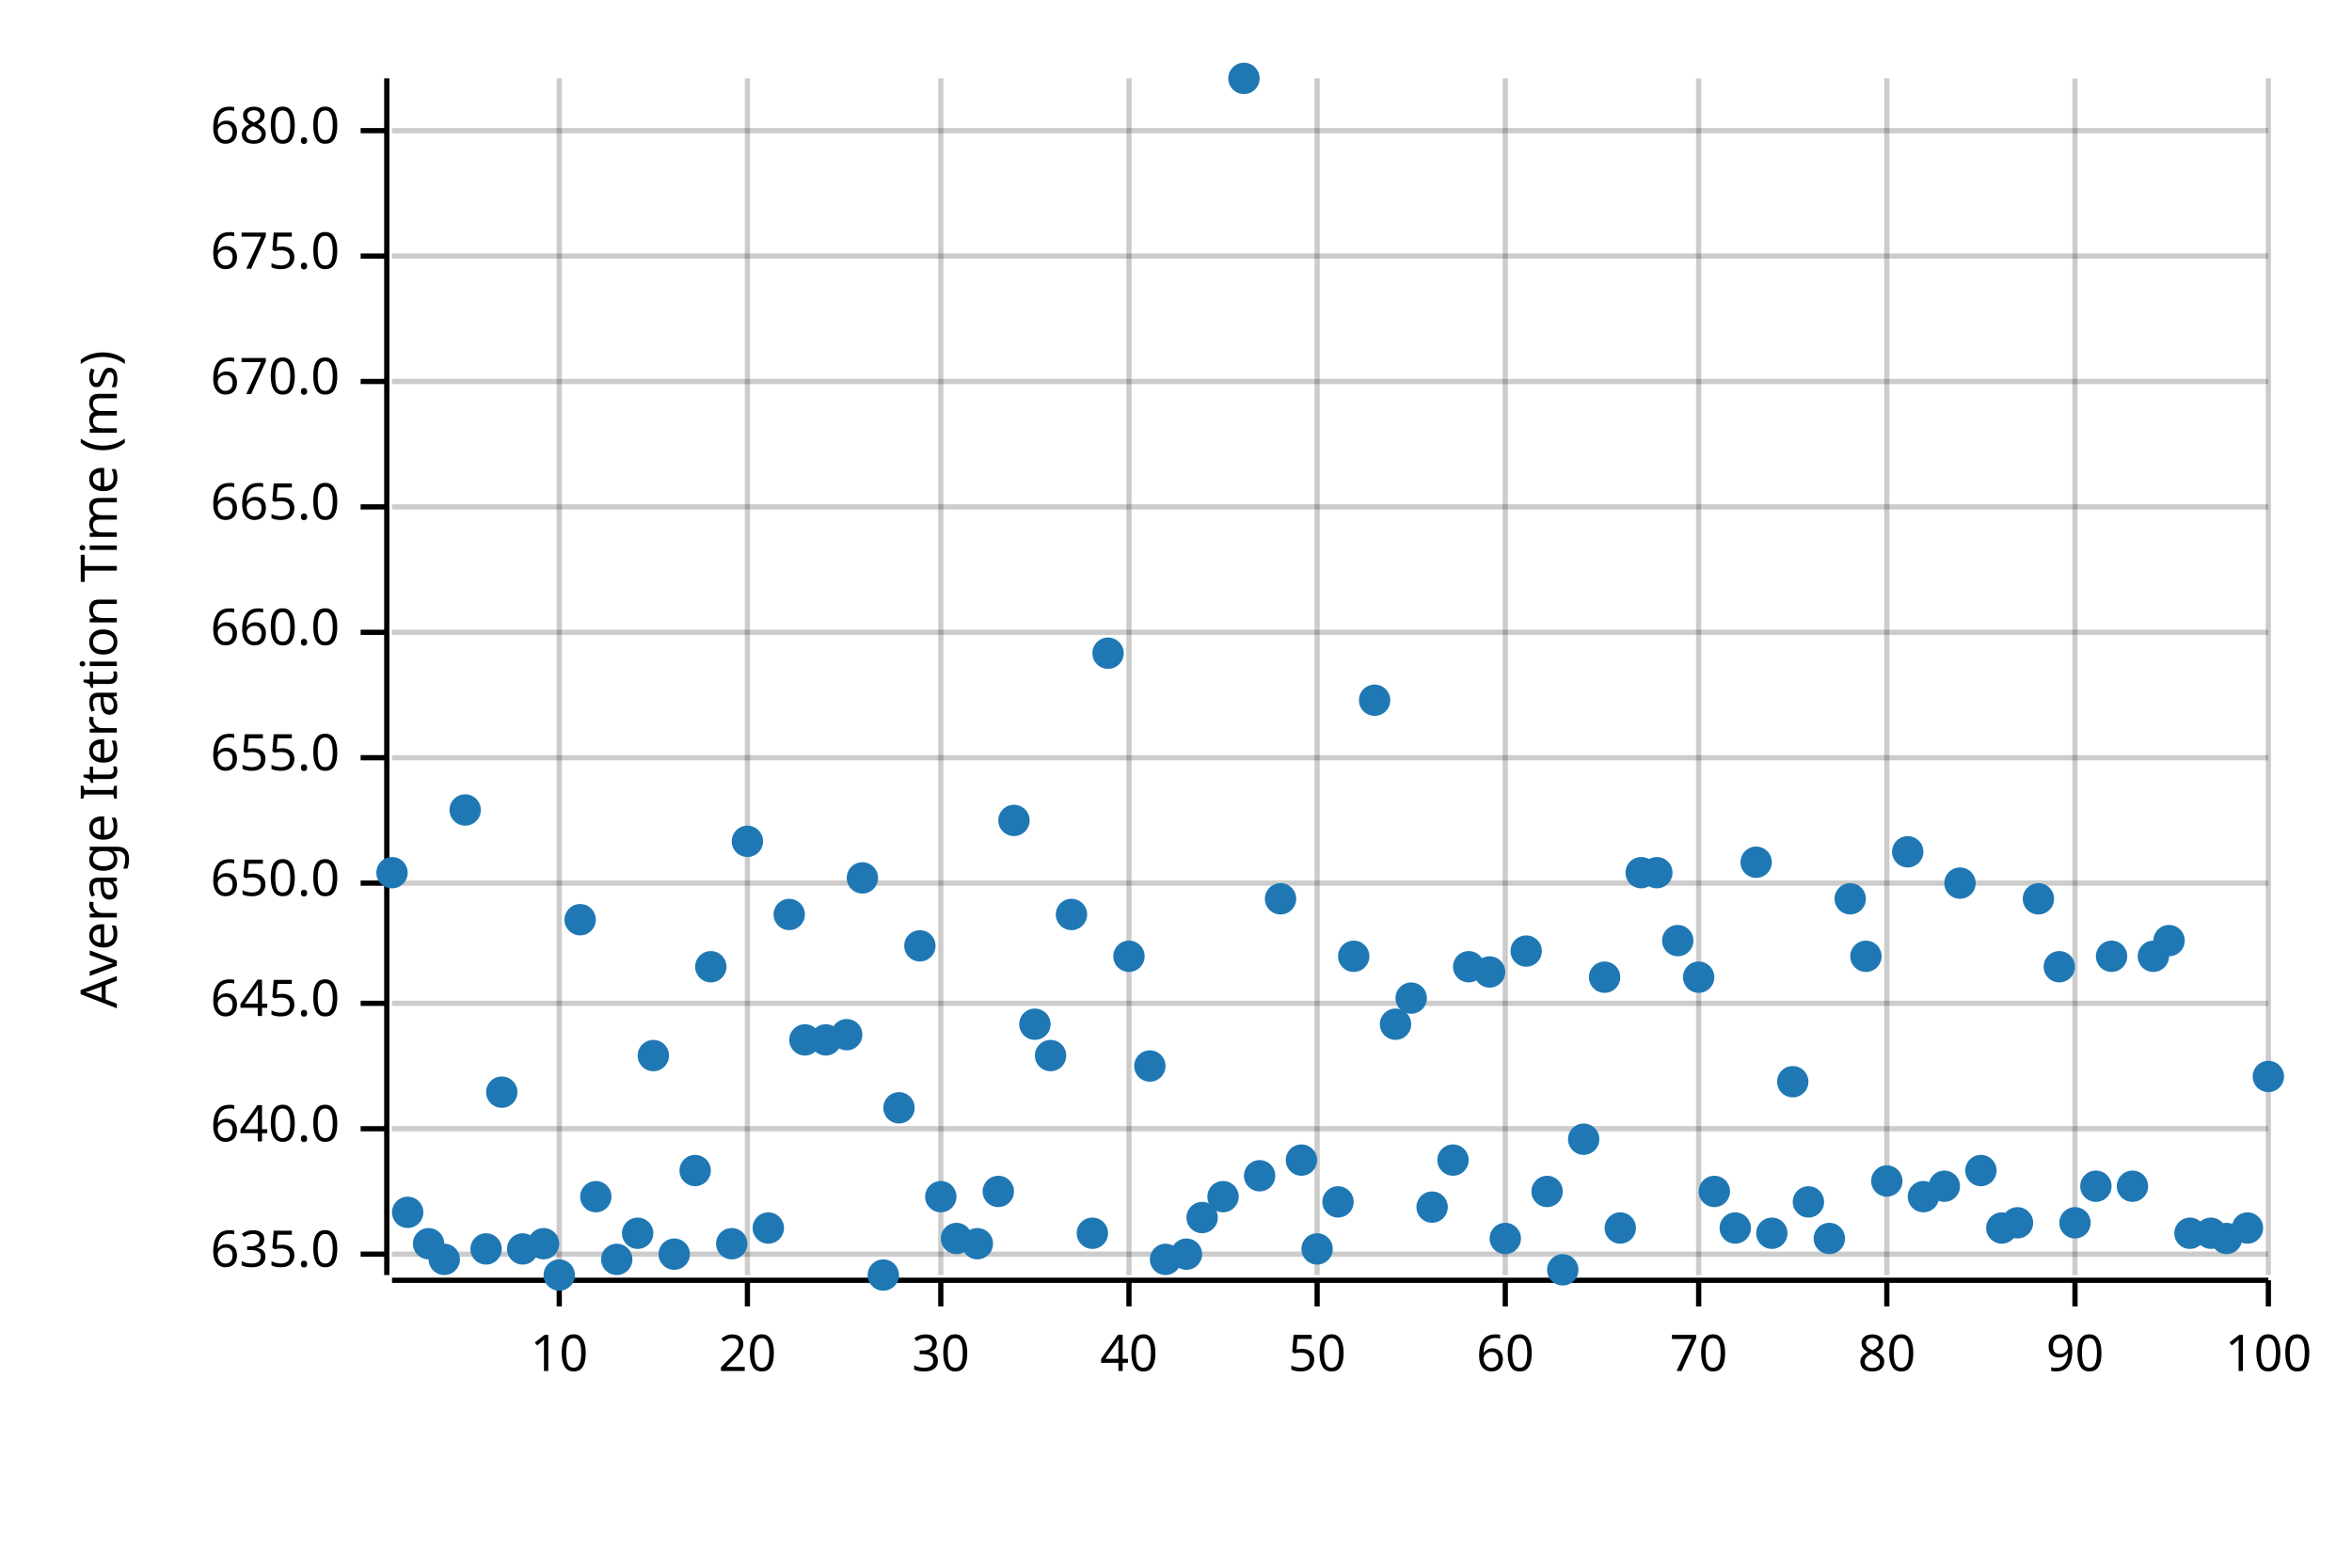
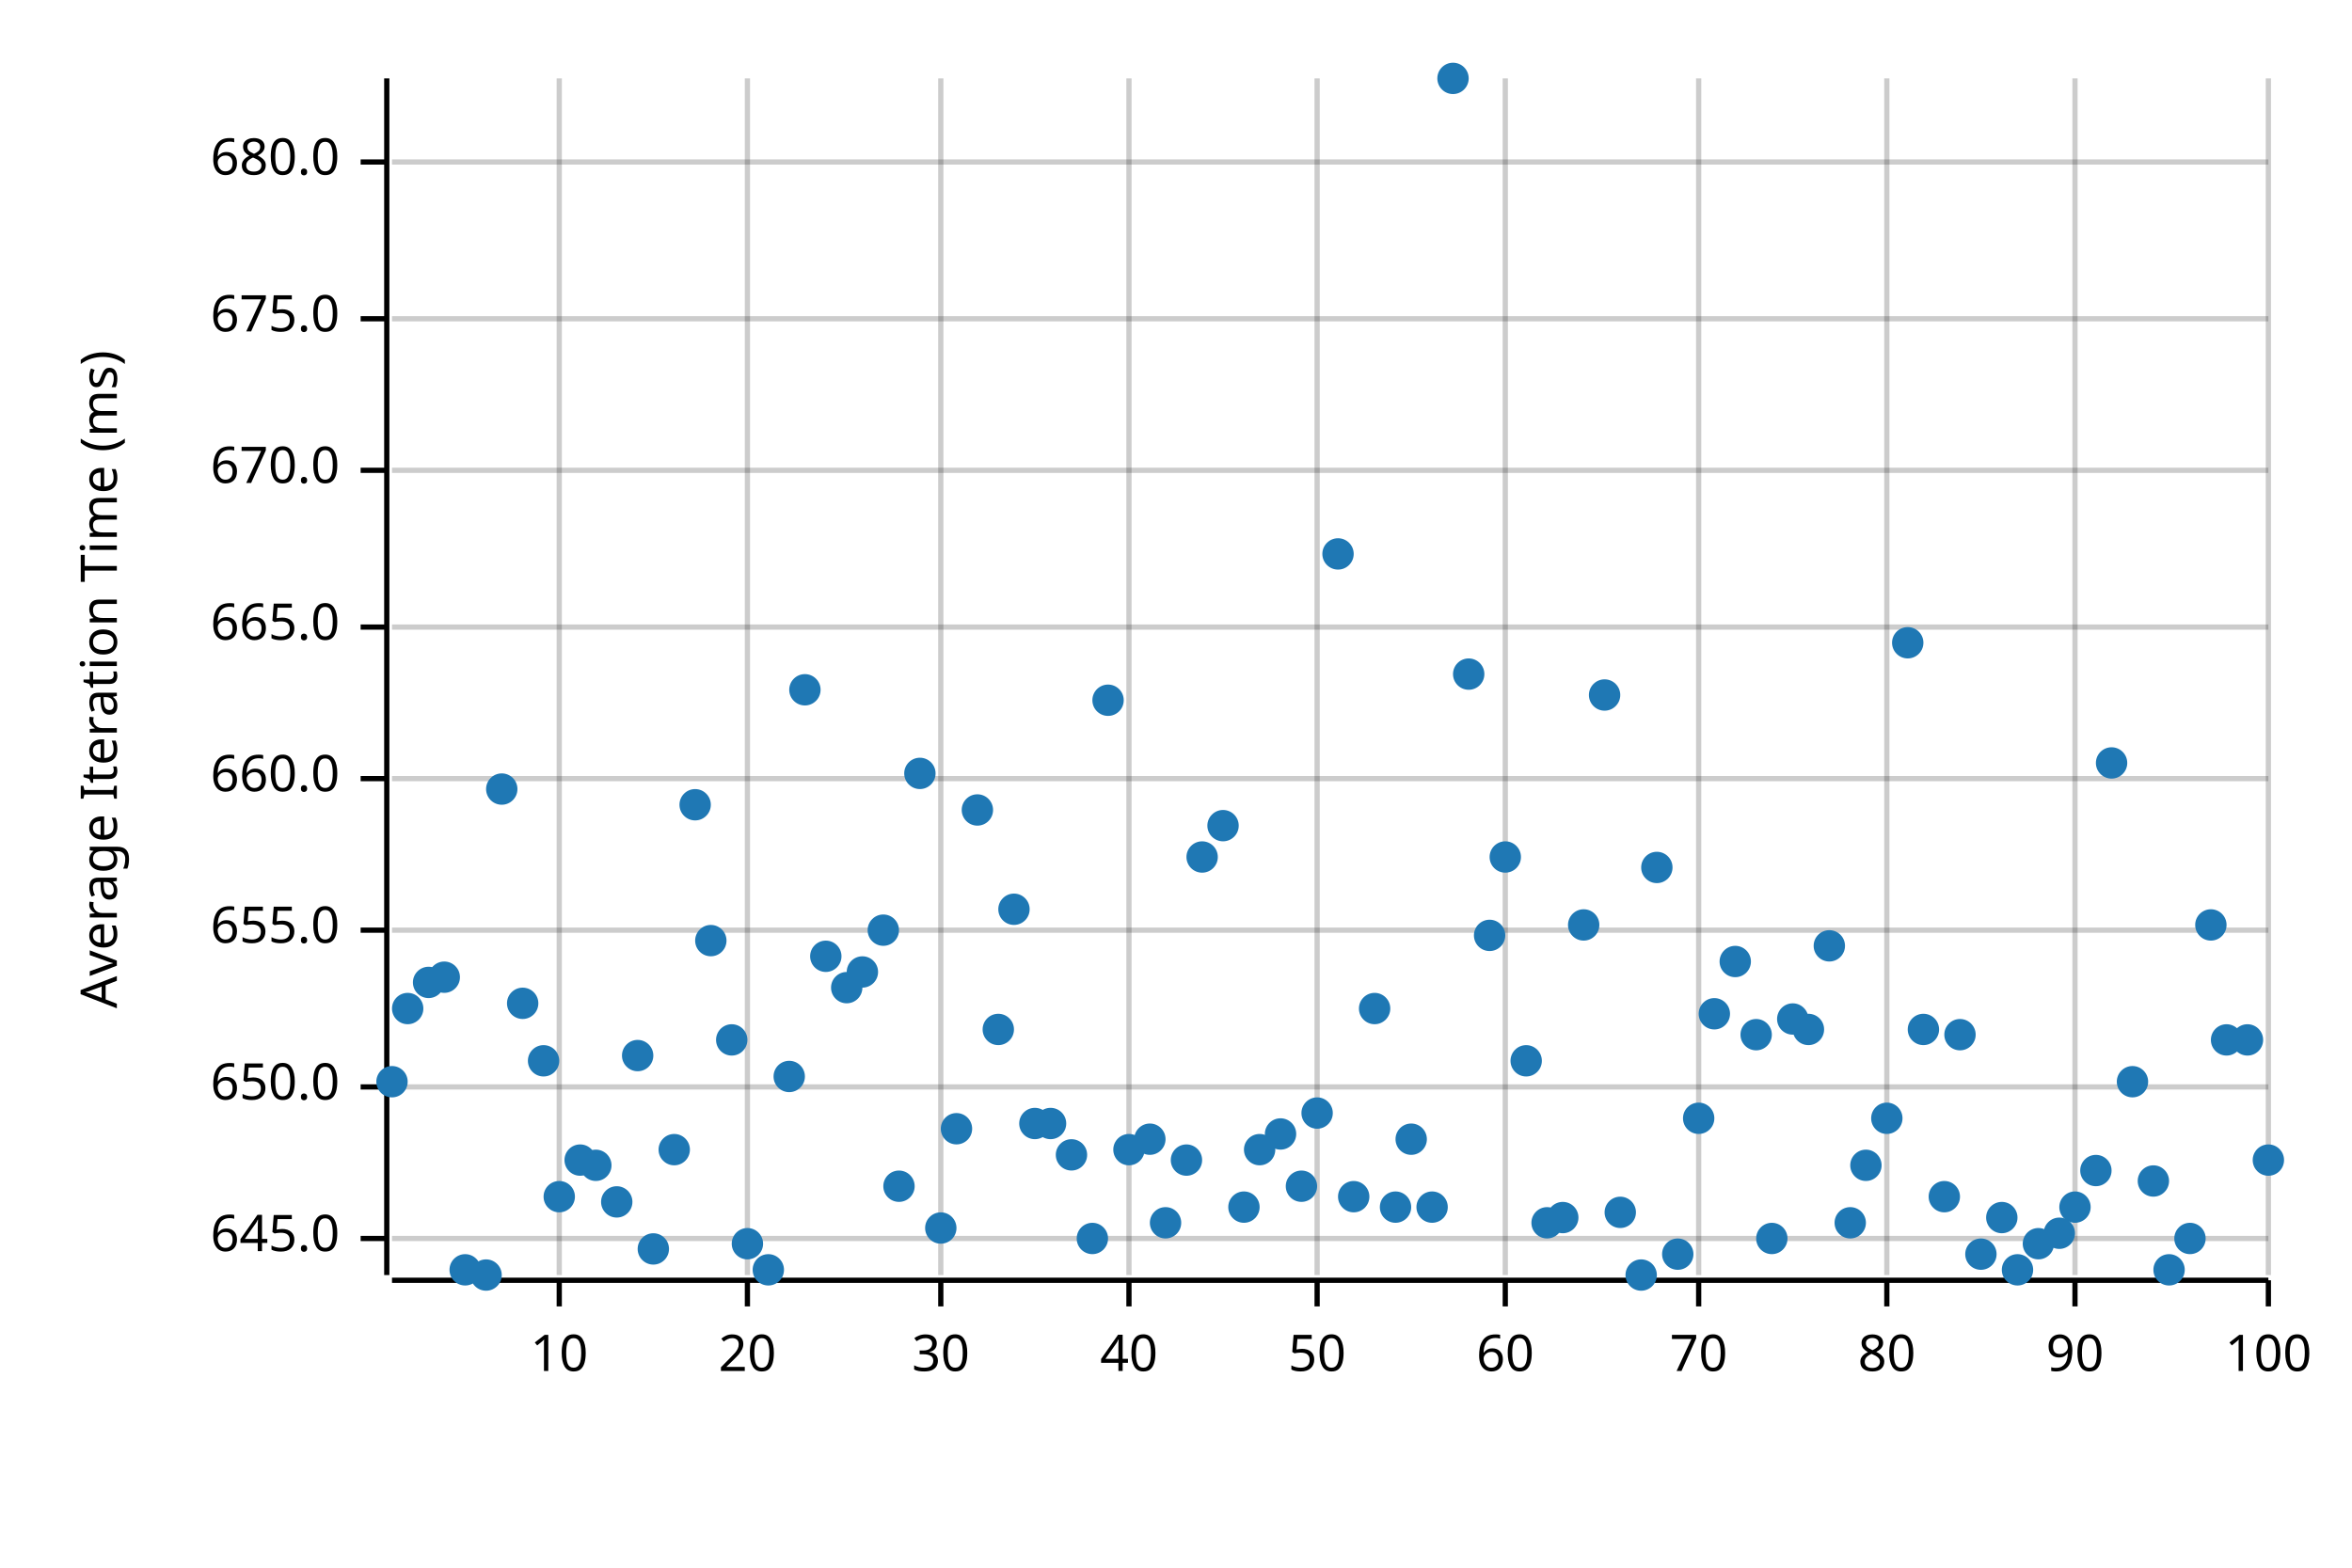
<svg xmlns="http://www.w3.org/2000/svg" width="450" height="300" viewBox="0 0 450 300">
  <text x="15" y="130" dy="0.76em" text-anchor="middle" font-family="sans-serif" font-size="9.677" opacity="1" fill="#000000" transform="rotate(270, 15, 130)">
Average Iteration Time (ms)
</text>
  <line opacity="0.2" stroke="#000000" stroke-width="1" x1="107" y1="244" x2="107" y2="15" />
  <line opacity="0.2" stroke="#000000" stroke-width="1" x1="143" y1="244" x2="143" y2="15" />
  <line opacity="0.2" stroke="#000000" stroke-width="1" x1="180" y1="244" x2="180" y2="15" />
  <line opacity="0.2" stroke="#000000" stroke-width="1" x1="216" y1="244" x2="216" y2="15" />
  <line opacity="0.2" stroke="#000000" stroke-width="1" x1="252" y1="244" x2="252" y2="15" />
  <line opacity="0.2" stroke="#000000" stroke-width="1" x1="288" y1="244" x2="288" y2="15" />
  <line opacity="0.2" stroke="#000000" stroke-width="1" x1="325" y1="244" x2="325" y2="15" />
  <line opacity="0.2" stroke="#000000" stroke-width="1" x1="361" y1="244" x2="361" y2="15" />
  <line opacity="0.2" stroke="#000000" stroke-width="1" x1="397" y1="244" x2="397" y2="15" />
  <line opacity="0.2" stroke="#000000" stroke-width="1" x1="434" y1="244" x2="434" y2="15" />
-   <line opacity="0.2" stroke="#000000" stroke-width="1" x1="75" y1="240" x2="434" y2="240" />
-   <line opacity="0.2" stroke="#000000" stroke-width="1" x1="75" y1="216" x2="434" y2="216" />
-   <line opacity="0.2" stroke="#000000" stroke-width="1" x1="75" y1="192" x2="434" y2="192" />
-   <line opacity="0.2" stroke="#000000" stroke-width="1" x1="75" y1="169" x2="434" y2="169" />
-   <line opacity="0.2" stroke="#000000" stroke-width="1" x1="75" y1="145" x2="434" y2="145" />
-   <line opacity="0.2" stroke="#000000" stroke-width="1" x1="75" y1="121" x2="434" y2="121" />
-   <line opacity="0.2" stroke="#000000" stroke-width="1" x1="75" y1="97" x2="434" y2="97" />
-   <line opacity="0.2" stroke="#000000" stroke-width="1" x1="75" y1="73" x2="434" y2="73" />
-   <line opacity="0.2" stroke="#000000" stroke-width="1" x1="75" y1="49" x2="434" y2="49" />
-   <line opacity="0.2" stroke="#000000" stroke-width="1" x1="75" y1="25" x2="434" y2="25" />
+   <line opacity="0.2" stroke="#000000" stroke-width="1" x1="75" y1="237" x2="434" y2="237" />
+   <line opacity="0.2" stroke="#000000" stroke-width="1" x1="75" y1="208" x2="434" y2="208" />
+   <line opacity="0.2" stroke="#000000" stroke-width="1" x1="75" y1="178" x2="434" y2="178" />
+   <line opacity="0.2" stroke="#000000" stroke-width="1" x1="75" y1="149" x2="434" y2="149" />
+   <line opacity="0.2" stroke="#000000" stroke-width="1" x1="75" y1="120" x2="434" y2="120" />
+   <line opacity="0.2" stroke="#000000" stroke-width="1" x1="75" y1="90" x2="434" y2="90" />
+   <line opacity="0.2" stroke="#000000" stroke-width="1" x1="75" y1="61" x2="434" y2="61" />
+   <line opacity="0.2" stroke="#000000" stroke-width="1" x1="75" y1="31" x2="434" y2="31" />
  <polyline fill="none" opacity="1" stroke="#000000" stroke-width="1" points="74,15 74,244 " />
-   <text x="65" y="240" dy="0.5ex" text-anchor="end" font-family="sans-serif" font-size="9.677" opacity="1" fill="#000000">
- 635.0
- </text>
-   <polyline fill="none" opacity="1" stroke="#000000" stroke-width="1" points="69,240 74,240 " />
-   <text x="65" y="216" dy="0.5ex" text-anchor="end" font-family="sans-serif" font-size="9.677" opacity="1" fill="#000000">
- 640.0
- </text>
-   <polyline fill="none" opacity="1" stroke="#000000" stroke-width="1" points="69,216 74,216 " />
-   <text x="65" y="192" dy="0.5ex" text-anchor="end" font-family="sans-serif" font-size="9.677" opacity="1" fill="#000000">
+   <text x="65" y="237" dy="0.5ex" text-anchor="end" font-family="sans-serif" font-size="9.677" opacity="1" fill="#000000">
645.0
</text>
-   <polyline fill="none" opacity="1" stroke="#000000" stroke-width="1" points="69,192 74,192 " />
-   <text x="65" y="169" dy="0.5ex" text-anchor="end" font-family="sans-serif" font-size="9.677" opacity="1" fill="#000000">
+   <polyline fill="none" opacity="1" stroke="#000000" stroke-width="1" points="69,237 74,237 " />
+   <text x="65" y="208" dy="0.5ex" text-anchor="end" font-family="sans-serif" font-size="9.677" opacity="1" fill="#000000">
650.0
</text>
-   <polyline fill="none" opacity="1" stroke="#000000" stroke-width="1" points="69,169 74,169 " />
-   <text x="65" y="145" dy="0.5ex" text-anchor="end" font-family="sans-serif" font-size="9.677" opacity="1" fill="#000000">
+   <polyline fill="none" opacity="1" stroke="#000000" stroke-width="1" points="69,208 74,208 " />
+   <text x="65" y="178" dy="0.5ex" text-anchor="end" font-family="sans-serif" font-size="9.677" opacity="1" fill="#000000">
655.0
</text>
-   <polyline fill="none" opacity="1" stroke="#000000" stroke-width="1" points="69,145 74,145 " />
-   <text x="65" y="121" dy="0.5ex" text-anchor="end" font-family="sans-serif" font-size="9.677" opacity="1" fill="#000000">
+   <polyline fill="none" opacity="1" stroke="#000000" stroke-width="1" points="69,178 74,178 " />
+   <text x="65" y="149" dy="0.5ex" text-anchor="end" font-family="sans-serif" font-size="9.677" opacity="1" fill="#000000">
660.0
</text>
-   <polyline fill="none" opacity="1" stroke="#000000" stroke-width="1" points="69,121 74,121 " />
-   <text x="65" y="97" dy="0.5ex" text-anchor="end" font-family="sans-serif" font-size="9.677" opacity="1" fill="#000000">
+   <polyline fill="none" opacity="1" stroke="#000000" stroke-width="1" points="69,149 74,149 " />
+   <text x="65" y="120" dy="0.5ex" text-anchor="end" font-family="sans-serif" font-size="9.677" opacity="1" fill="#000000">
665.0
</text>
-   <polyline fill="none" opacity="1" stroke="#000000" stroke-width="1" points="69,97 74,97 " />
-   <text x="65" y="73" dy="0.5ex" text-anchor="end" font-family="sans-serif" font-size="9.677" opacity="1" fill="#000000">
+   <polyline fill="none" opacity="1" stroke="#000000" stroke-width="1" points="69,120 74,120 " />
+   <text x="65" y="90" dy="0.5ex" text-anchor="end" font-family="sans-serif" font-size="9.677" opacity="1" fill="#000000">
670.0
</text>
-   <polyline fill="none" opacity="1" stroke="#000000" stroke-width="1" points="69,73 74,73 " />
-   <text x="65" y="49" dy="0.5ex" text-anchor="end" font-family="sans-serif" font-size="9.677" opacity="1" fill="#000000">
+   <polyline fill="none" opacity="1" stroke="#000000" stroke-width="1" points="69,90 74,90 " />
+   <text x="65" y="61" dy="0.5ex" text-anchor="end" font-family="sans-serif" font-size="9.677" opacity="1" fill="#000000">
675.0
</text>
-   <polyline fill="none" opacity="1" stroke="#000000" stroke-width="1" points="69,49 74,49 " />
-   <text x="65" y="25" dy="0.5ex" text-anchor="end" font-family="sans-serif" font-size="9.677" opacity="1" fill="#000000">
+   <polyline fill="none" opacity="1" stroke="#000000" stroke-width="1" points="69,61 74,61 " />
+   <text x="65" y="31" dy="0.5ex" text-anchor="end" font-family="sans-serif" font-size="9.677" opacity="1" fill="#000000">
680.0
</text>
-   <polyline fill="none" opacity="1" stroke="#000000" stroke-width="1" points="69,25 74,25 " />
+   <polyline fill="none" opacity="1" stroke="#000000" stroke-width="1" points="69,31 74,31 " />
  <polyline fill="none" opacity="1" stroke="#000000" stroke-width="1" points="75,245 434,245 " />
  <text x="107" y="255" dy="0.76em" text-anchor="middle" font-family="sans-serif" font-size="9.677" opacity="1" fill="#000000">
10
</text>
  <polyline fill="none" opacity="1" stroke="#000000" stroke-width="1" points="107,245 107,250 " />
  <text x="143" y="255" dy="0.76em" text-anchor="middle" font-family="sans-serif" font-size="9.677" opacity="1" fill="#000000">
20
</text>
  <polyline fill="none" opacity="1" stroke="#000000" stroke-width="1" points="143,245 143,250 " />
  <text x="180" y="255" dy="0.76em" text-anchor="middle" font-family="sans-serif" font-size="9.677" opacity="1" fill="#000000">
30
</text>
  <polyline fill="none" opacity="1" stroke="#000000" stroke-width="1" points="180,245 180,250 " />
  <text x="216" y="255" dy="0.76em" text-anchor="middle" font-family="sans-serif" font-size="9.677" opacity="1" fill="#000000">
40
</text>
  <polyline fill="none" opacity="1" stroke="#000000" stroke-width="1" points="216,245 216,250 " />
  <text x="252" y="255" dy="0.76em" text-anchor="middle" font-family="sans-serif" font-size="9.677" opacity="1" fill="#000000">
50
</text>
  <polyline fill="none" opacity="1" stroke="#000000" stroke-width="1" points="252,245 252,250 " />
  <text x="288" y="255" dy="0.76em" text-anchor="middle" font-family="sans-serif" font-size="9.677" opacity="1" fill="#000000">
60
</text>
  <polyline fill="none" opacity="1" stroke="#000000" stroke-width="1" points="288,245 288,250 " />
  <text x="325" y="255" dy="0.76em" text-anchor="middle" font-family="sans-serif" font-size="9.677" opacity="1" fill="#000000">
70
</text>
  <polyline fill="none" opacity="1" stroke="#000000" stroke-width="1" points="325,245 325,250 " />
  <text x="361" y="255" dy="0.76em" text-anchor="middle" font-family="sans-serif" font-size="9.677" opacity="1" fill="#000000">
80
</text>
  <polyline fill="none" opacity="1" stroke="#000000" stroke-width="1" points="361,245 361,250 " />
  <text x="397" y="255" dy="0.76em" text-anchor="middle" font-family="sans-serif" font-size="9.677" opacity="1" fill="#000000">
90
</text>
  <polyline fill="none" opacity="1" stroke="#000000" stroke-width="1" points="397,245 397,250 " />
  <text x="434" y="255" dy="0.76em" text-anchor="middle" font-family="sans-serif" font-size="9.677" opacity="1" fill="#000000">
100
</text>
  <polyline fill="none" opacity="1" stroke="#000000" stroke-width="1" points="434,245 434,250 " />
-   <circle cx="75" cy="167" r="3" opacity="1" fill="#1F78B4" stroke="none" stroke-width="1" />
-   <circle cx="78" cy="232" r="3" opacity="1" fill="#1F78B4" stroke="none" stroke-width="1" />
-   <circle cx="82" cy="238" r="3" opacity="1" fill="#1F78B4" stroke="none" stroke-width="1" />
-   <circle cx="85" cy="241" r="3" opacity="1" fill="#1F78B4" stroke="none" stroke-width="1" />
-   <circle cx="89" cy="155" r="3" opacity="1" fill="#1F78B4" stroke="none" stroke-width="1" />
-   <circle cx="93" cy="239" r="3" opacity="1" fill="#1F78B4" stroke="none" stroke-width="1" />
-   <circle cx="96" cy="209" r="3" opacity="1" fill="#1F78B4" stroke="none" stroke-width="1" />
-   <circle cx="100" cy="239" r="3" opacity="1" fill="#1F78B4" stroke="none" stroke-width="1" />
-   <circle cx="104" cy="238" r="3" opacity="1" fill="#1F78B4" stroke="none" stroke-width="1" />
-   <circle cx="107" cy="244" r="3" opacity="1" fill="#1F78B4" stroke="none" stroke-width="1" />
-   <circle cx="111" cy="176" r="3" opacity="1" fill="#1F78B4" stroke="none" stroke-width="1" />
-   <circle cx="114" cy="229" r="3" opacity="1" fill="#1F78B4" stroke="none" stroke-width="1" />
-   <circle cx="118" cy="241" r="3" opacity="1" fill="#1F78B4" stroke="none" stroke-width="1" />
-   <circle cx="122" cy="236" r="3" opacity="1" fill="#1F78B4" stroke="none" stroke-width="1" />
-   <circle cx="125" cy="202" r="3" opacity="1" fill="#1F78B4" stroke="none" stroke-width="1" />
-   <circle cx="129" cy="240" r="3" opacity="1" fill="#1F78B4" stroke="none" stroke-width="1" />
-   <circle cx="133" cy="224" r="3" opacity="1" fill="#1F78B4" stroke="none" stroke-width="1" />
-   <circle cx="136" cy="185" r="3" opacity="1" fill="#1F78B4" stroke="none" stroke-width="1" />
-   <circle cx="140" cy="238" r="3" opacity="1" fill="#1F78B4" stroke="none" stroke-width="1" />
-   <circle cx="143" cy="161" r="3" opacity="1" fill="#1F78B4" stroke="none" stroke-width="1" />
-   <circle cx="147" cy="235" r="3" opacity="1" fill="#1F78B4" stroke="none" stroke-width="1" />
-   <circle cx="151" cy="175" r="3" opacity="1" fill="#1F78B4" stroke="none" stroke-width="1" />
-   <circle cx="154" cy="199" r="3" opacity="1" fill="#1F78B4" stroke="none" stroke-width="1" />
-   <circle cx="158" cy="199" r="3" opacity="1" fill="#1F78B4" stroke="none" stroke-width="1" />
-   <circle cx="162" cy="198" r="3" opacity="1" fill="#1F78B4" stroke="none" stroke-width="1" />
-   <circle cx="165" cy="168" r="3" opacity="1" fill="#1F78B4" stroke="none" stroke-width="1" />
-   <circle cx="169" cy="244" r="3" opacity="1" fill="#1F78B4" stroke="none" stroke-width="1" />
-   <circle cx="172" cy="212" r="3" opacity="1" fill="#1F78B4" stroke="none" stroke-width="1" />
-   <circle cx="176" cy="181" r="3" opacity="1" fill="#1F78B4" stroke="none" stroke-width="1" />
-   <circle cx="180" cy="229" r="3" opacity="1" fill="#1F78B4" stroke="none" stroke-width="1" />
-   <circle cx="183" cy="237" r="3" opacity="1" fill="#1F78B4" stroke="none" stroke-width="1" />
-   <circle cx="187" cy="238" r="3" opacity="1" fill="#1F78B4" stroke="none" stroke-width="1" />
-   <circle cx="191" cy="228" r="3" opacity="1" fill="#1F78B4" stroke="none" stroke-width="1" />
-   <circle cx="194" cy="157" r="3" opacity="1" fill="#1F78B4" stroke="none" stroke-width="1" />
-   <circle cx="198" cy="196" r="3" opacity="1" fill="#1F78B4" stroke="none" stroke-width="1" />
-   <circle cx="201" cy="202" r="3" opacity="1" fill="#1F78B4" stroke="none" stroke-width="1" />
-   <circle cx="205" cy="175" r="3" opacity="1" fill="#1F78B4" stroke="none" stroke-width="1" />
-   <circle cx="209" cy="236" r="3" opacity="1" fill="#1F78B4" stroke="none" stroke-width="1" />
-   <circle cx="212" cy="125" r="3" opacity="1" fill="#1F78B4" stroke="none" stroke-width="1" />
-   <circle cx="216" cy="183" r="3" opacity="1" fill="#1F78B4" stroke="none" stroke-width="1" />
-   <circle cx="220" cy="204" r="3" opacity="1" fill="#1F78B4" stroke="none" stroke-width="1" />
-   <circle cx="223" cy="241" r="3" opacity="1" fill="#1F78B4" stroke="none" stroke-width="1" />
-   <circle cx="227" cy="240" r="3" opacity="1" fill="#1F78B4" stroke="none" stroke-width="1" />
-   <circle cx="230" cy="233" r="3" opacity="1" fill="#1F78B4" stroke="none" stroke-width="1" />
-   <circle cx="234" cy="229" r="3" opacity="1" fill="#1F78B4" stroke="none" stroke-width="1" />
-   <circle cx="238" cy="15" r="3" opacity="1" fill="#1F78B4" stroke="none" stroke-width="1" />
-   <circle cx="241" cy="225" r="3" opacity="1" fill="#1F78B4" stroke="none" stroke-width="1" />
-   <circle cx="245" cy="172" r="3" opacity="1" fill="#1F78B4" stroke="none" stroke-width="1" />
-   <circle cx="249" cy="222" r="3" opacity="1" fill="#1F78B4" stroke="none" stroke-width="1" />
-   <circle cx="252" cy="239" r="3" opacity="1" fill="#1F78B4" stroke="none" stroke-width="1" />
-   <circle cx="256" cy="230" r="3" opacity="1" fill="#1F78B4" stroke="none" stroke-width="1" />
-   <circle cx="259" cy="183" r="3" opacity="1" fill="#1F78B4" stroke="none" stroke-width="1" />
-   <circle cx="263" cy="134" r="3" opacity="1" fill="#1F78B4" stroke="none" stroke-width="1" />
-   <circle cx="267" cy="196" r="3" opacity="1" fill="#1F78B4" stroke="none" stroke-width="1" />
-   <circle cx="270" cy="191" r="3" opacity="1" fill="#1F78B4" stroke="none" stroke-width="1" />
+   <circle cx="75" cy="207" r="3" opacity="1" fill="#1F78B4" stroke="none" stroke-width="1" />
+   <circle cx="78" cy="193" r="3" opacity="1" fill="#1F78B4" stroke="none" stroke-width="1" />
+   <circle cx="82" cy="188" r="3" opacity="1" fill="#1F78B4" stroke="none" stroke-width="1" />
+   <circle cx="85" cy="187" r="3" opacity="1" fill="#1F78B4" stroke="none" stroke-width="1" />
+   <circle cx="89" cy="243" r="3" opacity="1" fill="#1F78B4" stroke="none" stroke-width="1" />
+   <circle cx="93" cy="244" r="3" opacity="1" fill="#1F78B4" stroke="none" stroke-width="1" />
+   <circle cx="96" cy="151" r="3" opacity="1" fill="#1F78B4" stroke="none" stroke-width="1" />
+   <circle cx="100" cy="192" r="3" opacity="1" fill="#1F78B4" stroke="none" stroke-width="1" />
+   <circle cx="104" cy="203" r="3" opacity="1" fill="#1F78B4" stroke="none" stroke-width="1" />
+   <circle cx="107" cy="229" r="3" opacity="1" fill="#1F78B4" stroke="none" stroke-width="1" />
+   <circle cx="111" cy="222" r="3" opacity="1" fill="#1F78B4" stroke="none" stroke-width="1" />
+   <circle cx="114" cy="223" r="3" opacity="1" fill="#1F78B4" stroke="none" stroke-width="1" />
+   <circle cx="118" cy="230" r="3" opacity="1" fill="#1F78B4" stroke="none" stroke-width="1" />
+   <circle cx="122" cy="202" r="3" opacity="1" fill="#1F78B4" stroke="none" stroke-width="1" />
+   <circle cx="125" cy="239" r="3" opacity="1" fill="#1F78B4" stroke="none" stroke-width="1" />
+   <circle cx="129" cy="220" r="3" opacity="1" fill="#1F78B4" stroke="none" stroke-width="1" />
+   <circle cx="133" cy="154" r="3" opacity="1" fill="#1F78B4" stroke="none" stroke-width="1" />
+   <circle cx="136" cy="180" r="3" opacity="1" fill="#1F78B4" stroke="none" stroke-width="1" />
+   <circle cx="140" cy="199" r="3" opacity="1" fill="#1F78B4" stroke="none" stroke-width="1" />
+   <circle cx="143" cy="238" r="3" opacity="1" fill="#1F78B4" stroke="none" stroke-width="1" />
+   <circle cx="147" cy="243" r="3" opacity="1" fill="#1F78B4" stroke="none" stroke-width="1" />
+   <circle cx="151" cy="206" r="3" opacity="1" fill="#1F78B4" stroke="none" stroke-width="1" />
+   <circle cx="154" cy="132" r="3" opacity="1" fill="#1F78B4" stroke="none" stroke-width="1" />
+   <circle cx="158" cy="183" r="3" opacity="1" fill="#1F78B4" stroke="none" stroke-width="1" />
+   <circle cx="162" cy="189" r="3" opacity="1" fill="#1F78B4" stroke="none" stroke-width="1" />
+   <circle cx="165" cy="186" r="3" opacity="1" fill="#1F78B4" stroke="none" stroke-width="1" />
+   <circle cx="169" cy="178" r="3" opacity="1" fill="#1F78B4" stroke="none" stroke-width="1" />
+   <circle cx="172" cy="227" r="3" opacity="1" fill="#1F78B4" stroke="none" stroke-width="1" />
+   <circle cx="176" cy="148" r="3" opacity="1" fill="#1F78B4" stroke="none" stroke-width="1" />
+   <circle cx="180" cy="235" r="3" opacity="1" fill="#1F78B4" stroke="none" stroke-width="1" />
+   <circle cx="183" cy="216" r="3" opacity="1" fill="#1F78B4" stroke="none" stroke-width="1" />
+   <circle cx="187" cy="155" r="3" opacity="1" fill="#1F78B4" stroke="none" stroke-width="1" />
+   <circle cx="191" cy="197" r="3" opacity="1" fill="#1F78B4" stroke="none" stroke-width="1" />
+   <circle cx="194" cy="174" r="3" opacity="1" fill="#1F78B4" stroke="none" stroke-width="1" />
+   <circle cx="198" cy="215" r="3" opacity="1" fill="#1F78B4" stroke="none" stroke-width="1" />
+   <circle cx="201" cy="215" r="3" opacity="1" fill="#1F78B4" stroke="none" stroke-width="1" />
+   <circle cx="205" cy="221" r="3" opacity="1" fill="#1F78B4" stroke="none" stroke-width="1" />
+   <circle cx="209" cy="237" r="3" opacity="1" fill="#1F78B4" stroke="none" stroke-width="1" />
+   <circle cx="212" cy="134" r="3" opacity="1" fill="#1F78B4" stroke="none" stroke-width="1" />
+   <circle cx="216" cy="220" r="3" opacity="1" fill="#1F78B4" stroke="none" stroke-width="1" />
+   <circle cx="220" cy="218" r="3" opacity="1" fill="#1F78B4" stroke="none" stroke-width="1" />
+   <circle cx="223" cy="234" r="3" opacity="1" fill="#1F78B4" stroke="none" stroke-width="1" />
+   <circle cx="227" cy="222" r="3" opacity="1" fill="#1F78B4" stroke="none" stroke-width="1" />
+   <circle cx="230" cy="164" r="3" opacity="1" fill="#1F78B4" stroke="none" stroke-width="1" />
+   <circle cx="234" cy="158" r="3" opacity="1" fill="#1F78B4" stroke="none" stroke-width="1" />
+   <circle cx="238" cy="231" r="3" opacity="1" fill="#1F78B4" stroke="none" stroke-width="1" />
+   <circle cx="241" cy="220" r="3" opacity="1" fill="#1F78B4" stroke="none" stroke-width="1" />
+   <circle cx="245" cy="217" r="3" opacity="1" fill="#1F78B4" stroke="none" stroke-width="1" />
+   <circle cx="249" cy="227" r="3" opacity="1" fill="#1F78B4" stroke="none" stroke-width="1" />
+   <circle cx="252" cy="213" r="3" opacity="1" fill="#1F78B4" stroke="none" stroke-width="1" />
+   <circle cx="256" cy="106" r="3" opacity="1" fill="#1F78B4" stroke="none" stroke-width="1" />
+   <circle cx="259" cy="229" r="3" opacity="1" fill="#1F78B4" stroke="none" stroke-width="1" />
+   <circle cx="263" cy="193" r="3" opacity="1" fill="#1F78B4" stroke="none" stroke-width="1" />
+   <circle cx="267" cy="231" r="3" opacity="1" fill="#1F78B4" stroke="none" stroke-width="1" />
+   <circle cx="270" cy="218" r="3" opacity="1" fill="#1F78B4" stroke="none" stroke-width="1" />
  <circle cx="274" cy="231" r="3" opacity="1" fill="#1F78B4" stroke="none" stroke-width="1" />
-   <circle cx="278" cy="222" r="3" opacity="1" fill="#1F78B4" stroke="none" stroke-width="1" />
-   <circle cx="281" cy="185" r="3" opacity="1" fill="#1F78B4" stroke="none" stroke-width="1" />
-   <circle cx="285" cy="186" r="3" opacity="1" fill="#1F78B4" stroke="none" stroke-width="1" />
-   <circle cx="288" cy="237" r="3" opacity="1" fill="#1F78B4" stroke="none" stroke-width="1" />
-   <circle cx="292" cy="182" r="3" opacity="1" fill="#1F78B4" stroke="none" stroke-width="1" />
-   <circle cx="296" cy="228" r="3" opacity="1" fill="#1F78B4" stroke="none" stroke-width="1" />
-   <circle cx="299" cy="243" r="3" opacity="1" fill="#1F78B4" stroke="none" stroke-width="1" />
-   <circle cx="303" cy="218" r="3" opacity="1" fill="#1F78B4" stroke="none" stroke-width="1" />
-   <circle cx="307" cy="187" r="3" opacity="1" fill="#1F78B4" stroke="none" stroke-width="1" />
-   <circle cx="310" cy="235" r="3" opacity="1" fill="#1F78B4" stroke="none" stroke-width="1" />
-   <circle cx="314" cy="167" r="3" opacity="1" fill="#1F78B4" stroke="none" stroke-width="1" />
-   <circle cx="317" cy="167" r="3" opacity="1" fill="#1F78B4" stroke="none" stroke-width="1" />
-   <circle cx="321" cy="180" r="3" opacity="1" fill="#1F78B4" stroke="none" stroke-width="1" />
-   <circle cx="325" cy="187" r="3" opacity="1" fill="#1F78B4" stroke="none" stroke-width="1" />
-   <circle cx="328" cy="228" r="3" opacity="1" fill="#1F78B4" stroke="none" stroke-width="1" />
-   <circle cx="332" cy="235" r="3" opacity="1" fill="#1F78B4" stroke="none" stroke-width="1" />
-   <circle cx="336" cy="165" r="3" opacity="1" fill="#1F78B4" stroke="none" stroke-width="1" />
-   <circle cx="339" cy="236" r="3" opacity="1" fill="#1F78B4" stroke="none" stroke-width="1" />
-   <circle cx="343" cy="207" r="3" opacity="1" fill="#1F78B4" stroke="none" stroke-width="1" />
-   <circle cx="346" cy="230" r="3" opacity="1" fill="#1F78B4" stroke="none" stroke-width="1" />
-   <circle cx="350" cy="237" r="3" opacity="1" fill="#1F78B4" stroke="none" stroke-width="1" />
-   <circle cx="354" cy="172" r="3" opacity="1" fill="#1F78B4" stroke="none" stroke-width="1" />
-   <circle cx="357" cy="183" r="3" opacity="1" fill="#1F78B4" stroke="none" stroke-width="1" />
-   <circle cx="361" cy="226" r="3" opacity="1" fill="#1F78B4" stroke="none" stroke-width="1" />
-   <circle cx="365" cy="163" r="3" opacity="1" fill="#1F78B4" stroke="none" stroke-width="1" />
-   <circle cx="368" cy="229" r="3" opacity="1" fill="#1F78B4" stroke="none" stroke-width="1" />
-   <circle cx="372" cy="227" r="3" opacity="1" fill="#1F78B4" stroke="none" stroke-width="1" />
-   <circle cx="375" cy="169" r="3" opacity="1" fill="#1F78B4" stroke="none" stroke-width="1" />
-   <circle cx="379" cy="224" r="3" opacity="1" fill="#1F78B4" stroke="none" stroke-width="1" />
-   <circle cx="383" cy="235" r="3" opacity="1" fill="#1F78B4" stroke="none" stroke-width="1" />
-   <circle cx="386" cy="234" r="3" opacity="1" fill="#1F78B4" stroke="none" stroke-width="1" />
-   <circle cx="390" cy="172" r="3" opacity="1" fill="#1F78B4" stroke="none" stroke-width="1" />
-   <circle cx="394" cy="185" r="3" opacity="1" fill="#1F78B4" stroke="none" stroke-width="1" />
-   <circle cx="397" cy="234" r="3" opacity="1" fill="#1F78B4" stroke="none" stroke-width="1" />
-   <circle cx="401" cy="227" r="3" opacity="1" fill="#1F78B4" stroke="none" stroke-width="1" />
-   <circle cx="404" cy="183" r="3" opacity="1" fill="#1F78B4" stroke="none" stroke-width="1" />
-   <circle cx="408" cy="227" r="3" opacity="1" fill="#1F78B4" stroke="none" stroke-width="1" />
-   <circle cx="412" cy="183" r="3" opacity="1" fill="#1F78B4" stroke="none" stroke-width="1" />
-   <circle cx="415" cy="180" r="3" opacity="1" fill="#1F78B4" stroke="none" stroke-width="1" />
-   <circle cx="419" cy="236" r="3" opacity="1" fill="#1F78B4" stroke="none" stroke-width="1" />
-   <circle cx="423" cy="236" r="3" opacity="1" fill="#1F78B4" stroke="none" stroke-width="1" />
-   <circle cx="426" cy="237" r="3" opacity="1" fill="#1F78B4" stroke="none" stroke-width="1" />
-   <circle cx="430" cy="235" r="3" opacity="1" fill="#1F78B4" stroke="none" stroke-width="1" />
-   <circle cx="434" cy="206" r="3" opacity="1" fill="#1F78B4" stroke="none" stroke-width="1" />
+   <circle cx="278" cy="15" r="3" opacity="1" fill="#1F78B4" stroke="none" stroke-width="1" />
+   <circle cx="281" cy="129" r="3" opacity="1" fill="#1F78B4" stroke="none" stroke-width="1" />
+   <circle cx="285" cy="179" r="3" opacity="1" fill="#1F78B4" stroke="none" stroke-width="1" />
+   <circle cx="288" cy="164" r="3" opacity="1" fill="#1F78B4" stroke="none" stroke-width="1" />
+   <circle cx="292" cy="203" r="3" opacity="1" fill="#1F78B4" stroke="none" stroke-width="1" />
+   <circle cx="296" cy="234" r="3" opacity="1" fill="#1F78B4" stroke="none" stroke-width="1" />
+   <circle cx="299" cy="233" r="3" opacity="1" fill="#1F78B4" stroke="none" stroke-width="1" />
+   <circle cx="303" cy="177" r="3" opacity="1" fill="#1F78B4" stroke="none" stroke-width="1" />
+   <circle cx="307" cy="133" r="3" opacity="1" fill="#1F78B4" stroke="none" stroke-width="1" />
+   <circle cx="310" cy="232" r="3" opacity="1" fill="#1F78B4" stroke="none" stroke-width="1" />
+   <circle cx="314" cy="244" r="3" opacity="1" fill="#1F78B4" stroke="none" stroke-width="1" />
+   <circle cx="317" cy="166" r="3" opacity="1" fill="#1F78B4" stroke="none" stroke-width="1" />
+   <circle cx="321" cy="240" r="3" opacity="1" fill="#1F78B4" stroke="none" stroke-width="1" />
+   <circle cx="325" cy="214" r="3" opacity="1" fill="#1F78B4" stroke="none" stroke-width="1" />
+   <circle cx="328" cy="194" r="3" opacity="1" fill="#1F78B4" stroke="none" stroke-width="1" />
+   <circle cx="332" cy="184" r="3" opacity="1" fill="#1F78B4" stroke="none" stroke-width="1" />
+   <circle cx="336" cy="198" r="3" opacity="1" fill="#1F78B4" stroke="none" stroke-width="1" />
+   <circle cx="339" cy="237" r="3" opacity="1" fill="#1F78B4" stroke="none" stroke-width="1" />
+   <circle cx="343" cy="195" r="3" opacity="1" fill="#1F78B4" stroke="none" stroke-width="1" />
+   <circle cx="346" cy="197" r="3" opacity="1" fill="#1F78B4" stroke="none" stroke-width="1" />
+   <circle cx="350" cy="181" r="3" opacity="1" fill="#1F78B4" stroke="none" stroke-width="1" />
+   <circle cx="354" cy="234" r="3" opacity="1" fill="#1F78B4" stroke="none" stroke-width="1" />
+   <circle cx="357" cy="223" r="3" opacity="1" fill="#1F78B4" stroke="none" stroke-width="1" />
+   <circle cx="361" cy="214" r="3" opacity="1" fill="#1F78B4" stroke="none" stroke-width="1" />
+   <circle cx="365" cy="123" r="3" opacity="1" fill="#1F78B4" stroke="none" stroke-width="1" />
+   <circle cx="368" cy="197" r="3" opacity="1" fill="#1F78B4" stroke="none" stroke-width="1" />
+   <circle cx="372" cy="229" r="3" opacity="1" fill="#1F78B4" stroke="none" stroke-width="1" />
+   <circle cx="375" cy="198" r="3" opacity="1" fill="#1F78B4" stroke="none" stroke-width="1" />
+   <circle cx="379" cy="240" r="3" opacity="1" fill="#1F78B4" stroke="none" stroke-width="1" />
+   <circle cx="383" cy="233" r="3" opacity="1" fill="#1F78B4" stroke="none" stroke-width="1" />
+   <circle cx="386" cy="243" r="3" opacity="1" fill="#1F78B4" stroke="none" stroke-width="1" />
+   <circle cx="390" cy="238" r="3" opacity="1" fill="#1F78B4" stroke="none" stroke-width="1" />
+   <circle cx="394" cy="236" r="3" opacity="1" fill="#1F78B4" stroke="none" stroke-width="1" />
+   <circle cx="397" cy="231" r="3" opacity="1" fill="#1F78B4" stroke="none" stroke-width="1" />
+   <circle cx="401" cy="224" r="3" opacity="1" fill="#1F78B4" stroke="none" stroke-width="1" />
+   <circle cx="404" cy="146" r="3" opacity="1" fill="#1F78B4" stroke="none" stroke-width="1" />
+   <circle cx="408" cy="207" r="3" opacity="1" fill="#1F78B4" stroke="none" stroke-width="1" />
+   <circle cx="412" cy="226" r="3" opacity="1" fill="#1F78B4" stroke="none" stroke-width="1" />
+   <circle cx="415" cy="243" r="3" opacity="1" fill="#1F78B4" stroke="none" stroke-width="1" />
+   <circle cx="419" cy="237" r="3" opacity="1" fill="#1F78B4" stroke="none" stroke-width="1" />
+   <circle cx="423" cy="177" r="3" opacity="1" fill="#1F78B4" stroke="none" stroke-width="1" />
+   <circle cx="426" cy="199" r="3" opacity="1" fill="#1F78B4" stroke="none" stroke-width="1" />
+   <circle cx="430" cy="199" r="3" opacity="1" fill="#1F78B4" stroke="none" stroke-width="1" />
+   <circle cx="434" cy="222" r="3" opacity="1" fill="#1F78B4" stroke="none" stroke-width="1" />
</svg>
